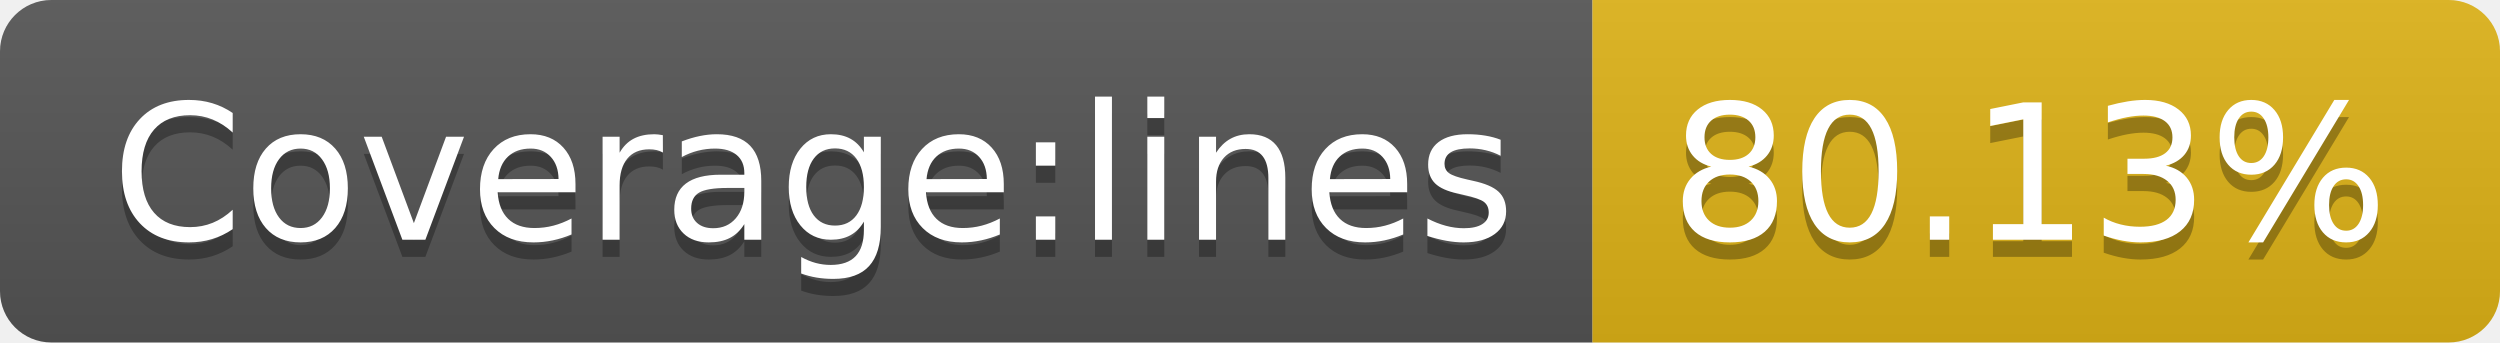
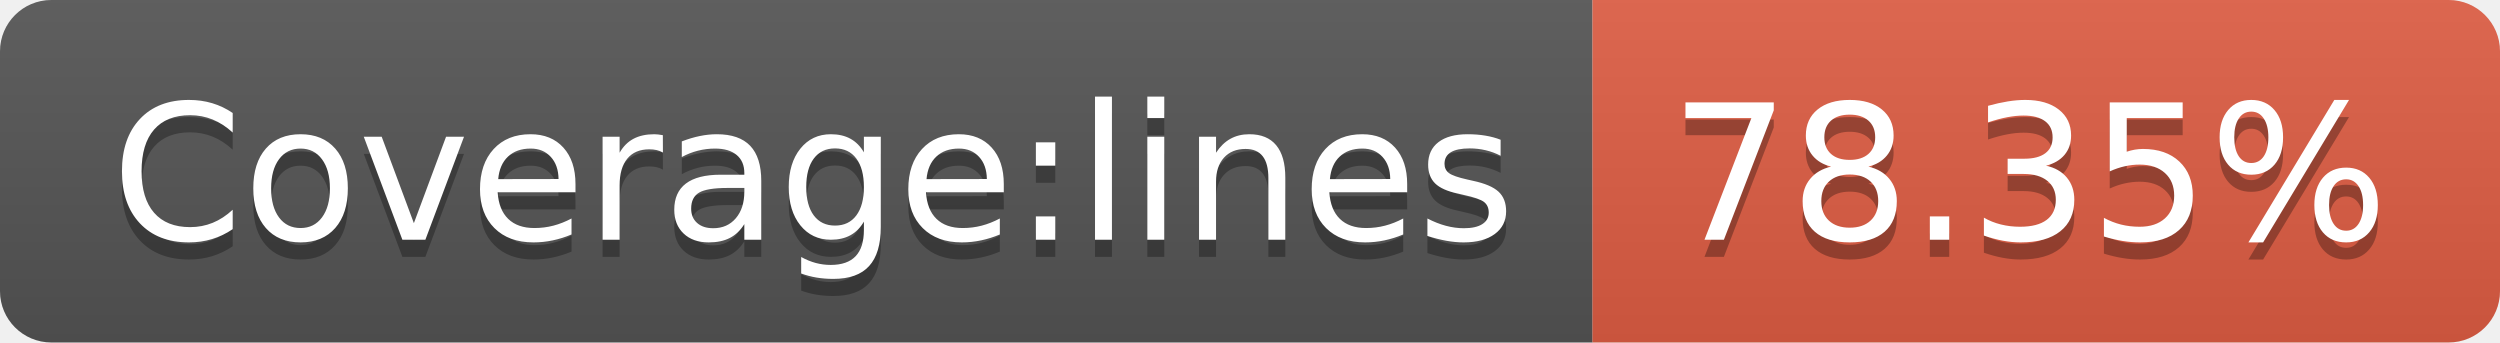
- <svg xmlns="http://www.w3.org/2000/svg" width="146" height="20" role="img" aria-label="Coverage:lines: 80.13%">
+ <svg xmlns="http://www.w3.org/2000/svg" width="146" height="20" role="img" aria-label="Coverage:lines: 78.35%">
  <linearGradient id="s" x2="0" y2="100%">
    <stop offset="0" stop-color="#bbb" stop-opacity=".1" />
    <stop offset="1" stop-opacity=".1" />
  </linearGradient>
  <clipPath id="r">
    <rect width="146" height="20" rx="3" fill="#fff" />
  </clipPath>
  <g clip-path="url(#r)">
    <rect width="93" height="20" fill="#555" />
-     <rect x="93" width="53" height="20" fill="#dfb317" />
+     <rect x="93" width="53" height="20" fill="#e05d44" />
    <rect width="146" height="20" fill="url(#s)" />
  </g>
  <g fill="#fff" text-anchor="middle" font-family="Verdana,Geneva,DejaVu Sans,sans-serif" text-rendering="geometricPrecision" font-size="110">
    <text aria-hidden="true" x="475" y="150" fill="#010101" fill-opacity=".3" transform="scale(.1)" textLength="830">Coverage:lines</text>
    <text x="475" y="140" transform="scale(.1)" fill="#fff" textLength="830">Coverage:lines</text>
-     <text aria-hidden="true" x="1185" y="150" fill="#010101" fill-opacity=".3" transform="scale(.1)" textLength="430">80.13%</text>
-     <text x="1185" y="140" transform="scale(.1)" fill="#fff" textLength="430">80.13%</text>
+     <text aria-hidden="true" x="1185" y="150" fill="#010101" fill-opacity=".3" transform="scale(.1)" textLength="430">78.35%</text>
+     <text x="1185" y="140" transform="scale(.1)" fill="#fff" textLength="430">78.35%</text>
  </g>
</svg>
